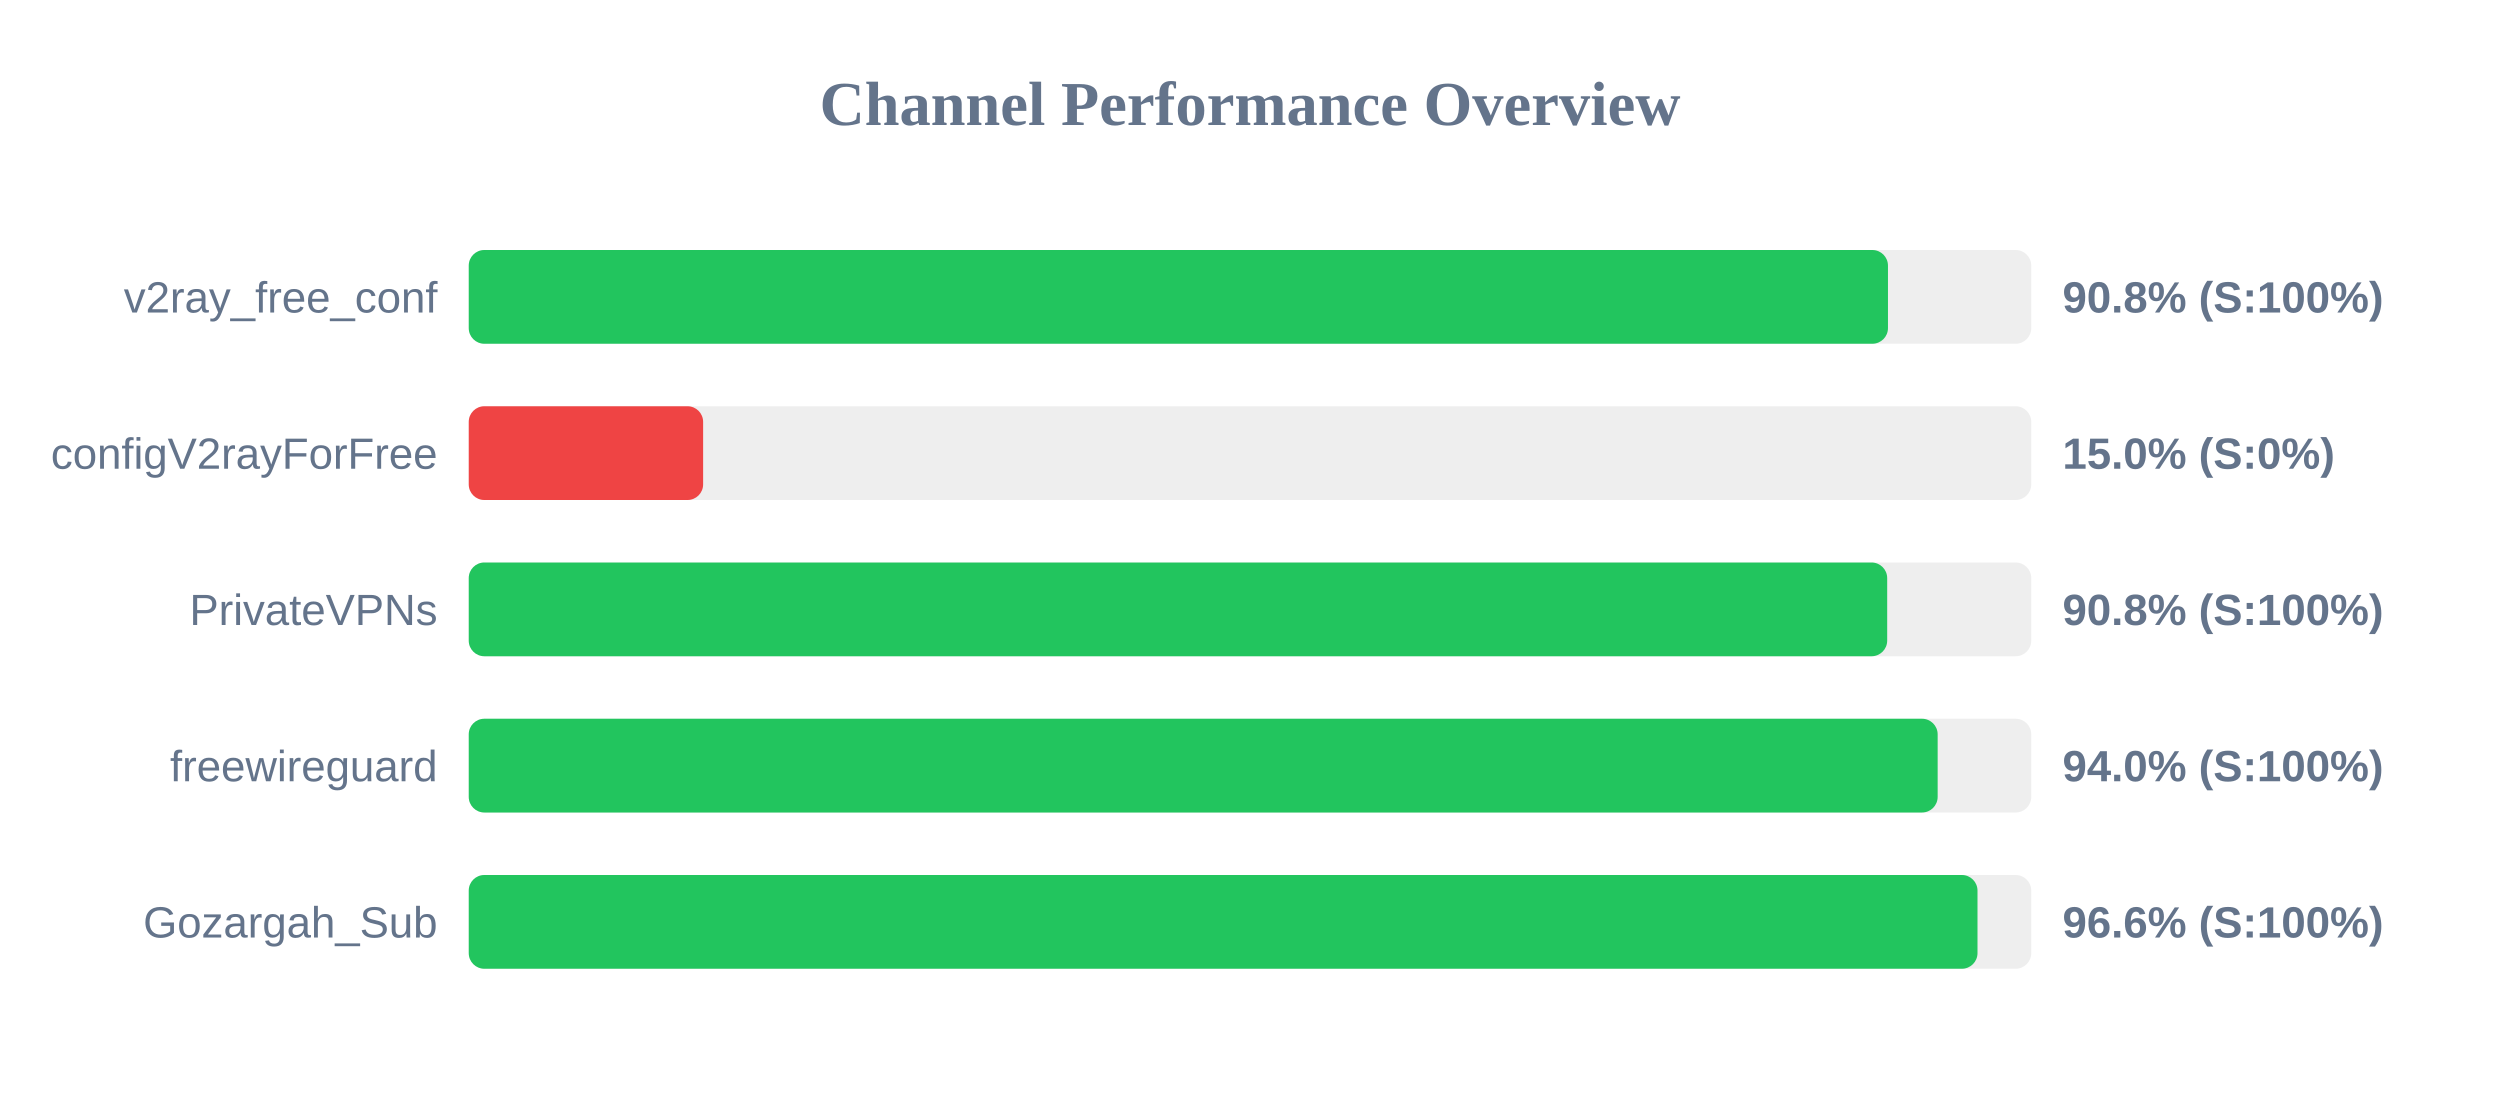
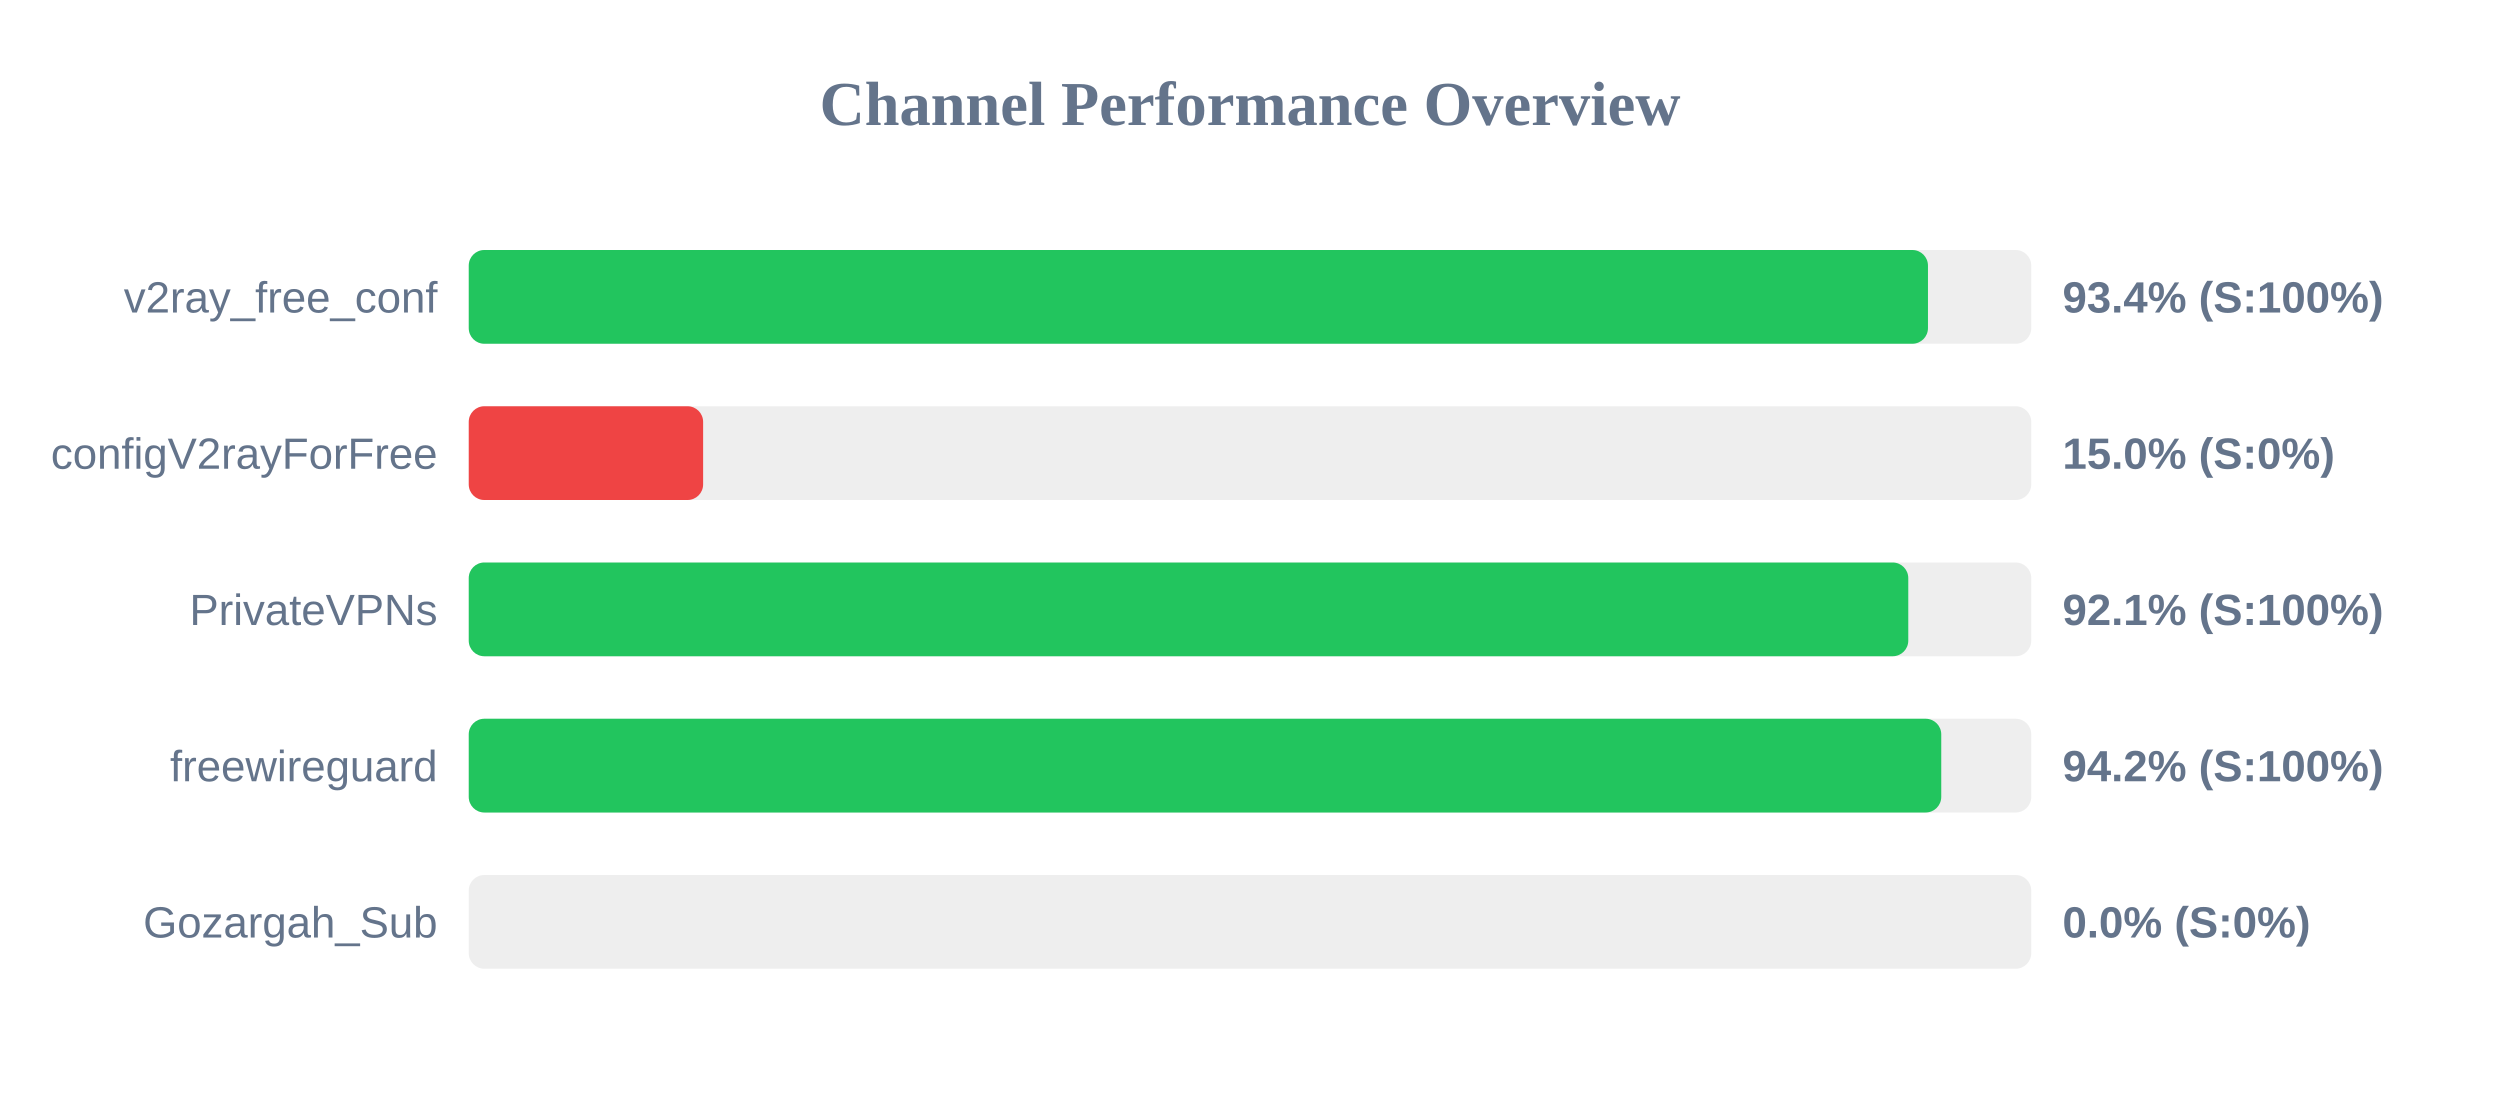
<svg xmlns="http://www.w3.org/2000/svg" width="800" height="350" version="1.1">
  <style>
        .row { font: 14px Arial; fill: #64748b; }
        .score { font: bold 14px Arial; fill: #64748b; }
    </style>
  <text x="400" y="40" text-anchor="middle" font-size="20px" font-weight="bold" fill="#64748b">Channel Performance Overview</text>
  <rect x="150" y="80" width="500" height="30" fill="#eee" rx="5" />
-   <rect x="150" y="80" width="454.15" height="30" fill="#22c55e" rx="5" />
+   <rect x="150" y="80" width="466.95" height="30" fill="#22c55e" rx="5" />
  <text x="140" y="100" text-anchor="end" class="row">v2ray_free_conf</text>
-   <text x="660" y="100" text-anchor="start" class="score">90.8% (S:100%)</text>
+   <text x="660" y="100" text-anchor="start" class="score">93.4% (S:100%)</text>
  <rect x="150" y="130" width="500" height="30" fill="#eee" rx="5" />
  <rect x="150" y="130" width="75.0" height="30" fill="#ef4444" rx="5" />
  <text x="140" y="150" text-anchor="end" class="row">configV2rayForFree</text>
  <text x="660" y="150" text-anchor="start" class="score">15.0% (S:0%)</text>
  <rect x="150" y="180" width="500" height="30" fill="#eee" rx="5" />
-   <rect x="150" y="180" width="453.9" height="30" fill="#22c55e" rx="5" />
+   <rect x="150" y="180" width="460.65" height="30" fill="#22c55e" rx="5" />
  <text x="140" y="200" text-anchor="end" class="row">PrivateVPNs</text>
-   <text x="660" y="200" text-anchor="start" class="score">90.8% (S:100%)</text>
+   <text x="660" y="200" text-anchor="start" class="score">92.1% (S:100%)</text>
  <rect x="150" y="230" width="500" height="30" fill="#eee" rx="5" />
-   <rect x="150" y="230" width="470.05" height="30" fill="#22c55e" rx="5" />
+   <rect x="150" y="230" width="471.2" height="30" fill="#22c55e" rx="5" />
  <text x="140" y="250" text-anchor="end" class="row">freewireguard</text>
-   <text x="660" y="250" text-anchor="start" class="score">94.0% (S:100%)</text>
+   <text x="660" y="250" text-anchor="start" class="score">94.2% (S:100%)</text>
  <rect x="150" y="280" width="500" height="30" fill="#eee" rx="5" />
-   <rect x="150" y="280" width="482.8" height="30" fill="#22c55e" rx="5" />
+   <rect x="150" y="280" width="0.0" height="30" fill="#ef4444" rx="5" />
  <text x="140" y="300" text-anchor="end" class="row">Gozargah_Sub</text>
-   <text x="660" y="300" text-anchor="start" class="score">96.6% (S:100%)</text>
+   <text x="660" y="300" text-anchor="start" class="score">0.0% (S:0%)</text>
</svg>
